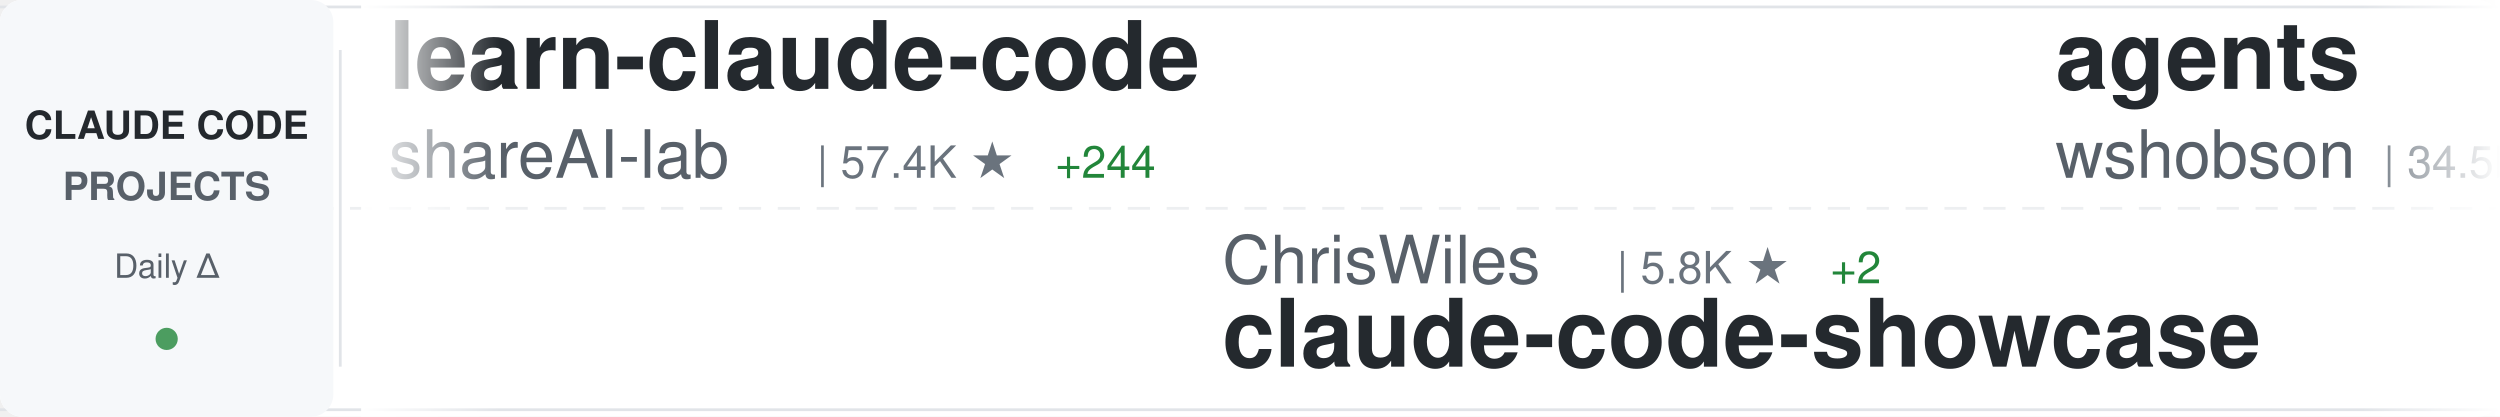
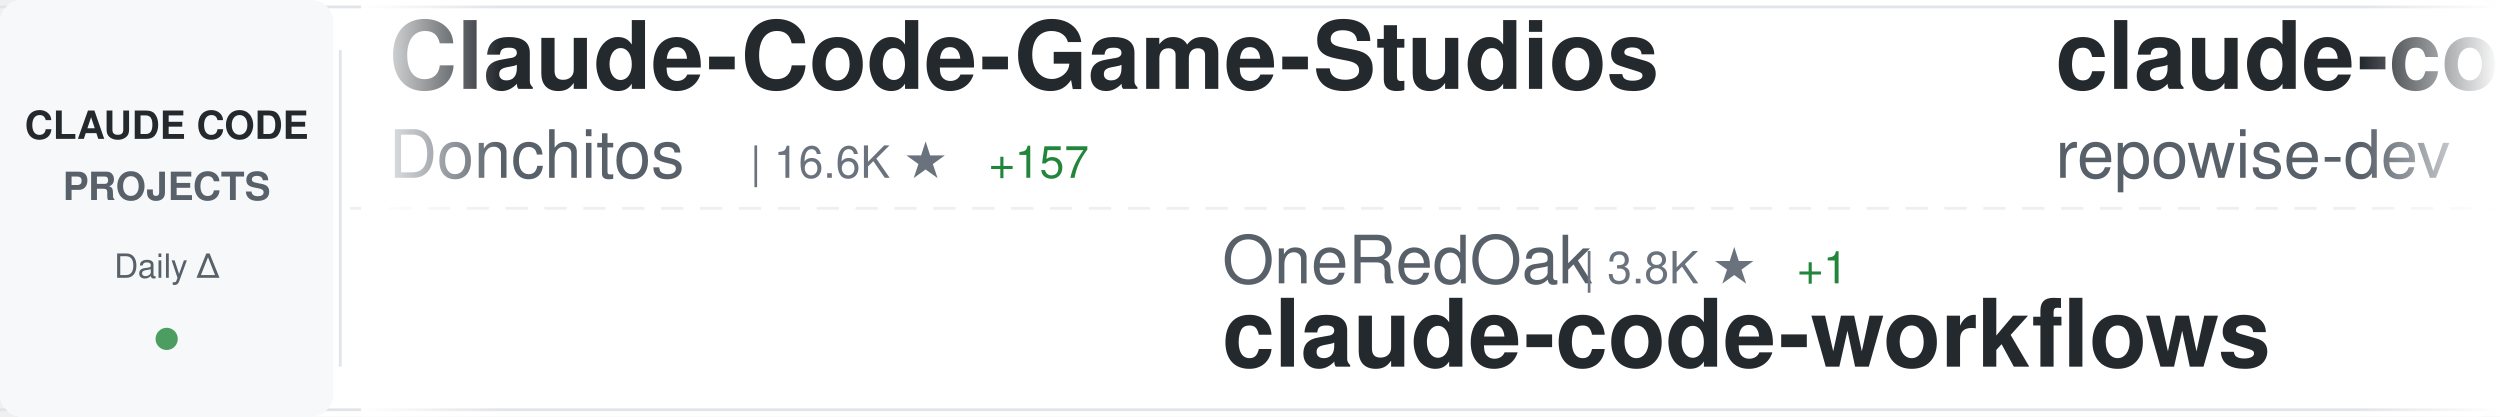
<svg xmlns="http://www.w3.org/2000/svg" width="900" height="150">
  <defs>
    <linearGradient id="awesomeLeftFade" x1="0%" y1="0%" x2="100%" y2="0%">
      <stop offset="0%" style="stop-color:#ffffff;stop-opacity:1" />
      <stop offset="100%" style="stop-color:#ffffff;stop-opacity:0" />
    </linearGradient>
    <linearGradient id="awesomeRightFade" x1="0%" y1="0%" x2="100%" y2="0%">
      <stop offset="0%" style="stop-color:#ffffff;stop-opacity:0" />
      <stop offset="100%" style="stop-color:#ffffff;stop-opacity:1" />
    </linearGradient>
  </defs>
  <rect width="900" height="150" fill="#ffffff" rx="8" />
  <rect x="0" y="2" width="900" height="1" fill="#e1e4e8" />
  <rect x="0" y="147" width="900" height="1" fill="#e1e4e8" />
  <line x1="0" y1="75" x2="900" y2="75" stroke="#e1e4e8" stroke-width="1" stroke-dasharray="8 6" opacity="0.6" />
  <rect x="0" y="0" width="120" height="150" fill="#f6f8fa" rx="8" />
  <text x="60" y="50" font-family="-apple-system, BlinkMacSystemFont, 'Segoe UI', Helvetica, Arial, sans-serif" font-size="14" font-weight="600" fill="#24292e" text-anchor="middle">CLAUDE CODE</text>
  <text x="60" y="72" font-family="-apple-system, BlinkMacSystemFont, 'Segoe UI', Helvetica, Arial, sans-serif" font-size="14" font-weight="600" fill="#586069" text-anchor="middle">PROJECTS</text>
  <text x="60" y="100" font-family="-apple-system, BlinkMacSystemFont, 'Segoe UI', Helvetica, Arial, sans-serif" font-size="12" font-weight="500" fill="#586069" text-anchor="middle">Daily Δ</text>
  <circle cx="60" cy="122" r="4" fill="#22863a" opacity="0.8" />
  <rect x="122" y="18" width="1" height="114" fill="#e1e4e8" />
  <clipPath id="awesomeTickerClip">
    <rect x="130" y="0" width="770" height="150" />
  </clipPath>
  <g clip-path="url(#awesomeTickerClip)">
    <g id="awesomeTickerItems">
      <animateTransform attributeName="transform" attributeType="XML" type="translate" from="0 0" to="-3000 0" dur="54s" repeatCount="indefinite" />
      <g transform="translate(0, 0)">
-         <text x="140" y="32" font-family="-apple-system, BlinkMacSystemFont, 'Segoe UI', Helvetica, Arial, sans-serif" font-size="34" font-weight="600" fill="#24292e">learn-claude-code</text>
-         <text x="140" y="64" font-family="-apple-system, BlinkMacSystemFont, 'Segoe UI', Helvetica, Arial, sans-serif" font-size="24" font-weight="400" fill="#586069">shareAI-lab</text>
-         <text x="294" y="64" font-family="-apple-system, BlinkMacSystemFont, 'Segoe UI', Helvetica, Arial, sans-serif" font-size="16" font-weight="500" fill="#6a737d">| 57.4K ★</text>
-         <text x="380" y="64" font-family="-apple-system, BlinkMacSystemFont, 'Segoe UI', Helvetica, Arial, sans-serif" font-size="16" font-weight="500" fill="#22863a"> +244</text>
+         <text x="140" y="32" font-family="-apple-system, BlinkMacSystemFont, 'Segoe UI', Helvetica, Arial, sans-serif" font-size="34" font-weight="600" fill="#24292e">Claude-Code-Game-Studios</text>
+         <text x="140" y="64" font-family="-apple-system, BlinkMacSystemFont, 'Segoe UI', Helvetica, Arial, sans-serif" font-size="24" font-weight="400" fill="#586069">Donchitos</text>
+         <text x="270" y="64" font-family="-apple-system, BlinkMacSystemFont, 'Segoe UI', Helvetica, Arial, sans-serif" font-size="16" font-weight="500" fill="#6a737d">| 16.6K ★</text>
+         <text x="356" y="64" font-family="-apple-system, BlinkMacSystemFont, 'Segoe UI', Helvetica, Arial, sans-serif" font-size="16" font-weight="500" fill="#22863a"> +157</text>
      </g>
      <g transform="translate(300, 0)">
-         <text x="140" y="102" font-family="-apple-system, BlinkMacSystemFont, 'Segoe UI', Helvetica, Arial, sans-serif" font-size="24" font-weight="400" fill="#586069">ChrisWiles</text>
-         <text x="282" y="102" font-family="-apple-system, BlinkMacSystemFont, 'Segoe UI', Helvetica, Arial, sans-serif" font-size="16" font-weight="500" fill="#6a737d">| 5.8K ★</text>
-         <text x="359" y="102" font-family="-apple-system, BlinkMacSystemFont, 'Segoe UI', Helvetica, Arial, sans-serif" font-size="16" font-weight="500" fill="#22863a"> +2</text>
-         <text x="140" y="132" font-family="-apple-system, BlinkMacSystemFont, 'Segoe UI', Helvetica, Arial, sans-serif" font-size="34" font-weight="600" fill="#24292e">claude-code-showcase</text>
-       </g>
-       <g transform="translate(600, 0)">
-         <text x="140" y="32" font-family="-apple-system, BlinkMacSystemFont, 'Segoe UI', Helvetica, Arial, sans-serif" font-size="34" font-weight="600" fill="#24292e">agents</text>
-         <text x="140" y="64" font-family="-apple-system, BlinkMacSystemFont, 'Segoe UI', Helvetica, Arial, sans-serif" font-size="24" font-weight="400" fill="#586069">wshobson</text>
-         <text x="258" y="64" font-family="-apple-system, BlinkMacSystemFont, 'Segoe UI', Helvetica, Arial, sans-serif" font-size="16" font-weight="500" fill="#6a737d">| 34.5K ★</text>
-         <text x="344" y="64" font-family="-apple-system, BlinkMacSystemFont, 'Segoe UI', Helvetica, Arial, sans-serif" font-size="16" font-weight="500" fill="#22863a"> +57</text>
-       </g>
-       <g transform="translate(900, 0)">
-         <text x="140" y="102" font-family="-apple-system, BlinkMacSystemFont, 'Segoe UI', Helvetica, Arial, sans-serif" font-size="24" font-weight="400" fill="#586069">musistudio</text>
-         <text x="282" y="102" font-family="-apple-system, BlinkMacSystemFont, 'Segoe UI', Helvetica, Arial, sans-serif" font-size="16" font-weight="500" fill="#6a737d">| 33.2K ★</text>
-         <text x="368" y="102" font-family="-apple-system, BlinkMacSystemFont, 'Segoe UI', Helvetica, Arial, sans-serif" font-size="16" font-weight="500" fill="#22863a"> +73</text>
-         <text x="140" y="132" font-family="-apple-system, BlinkMacSystemFont, 'Segoe UI', Helvetica, Arial, sans-serif" font-size="34" font-weight="600" fill="#24292e">claude-code-router</text>
-       </g>
-       <g transform="translate(1200, 0)">
-         <text x="140" y="32" font-family="-apple-system, BlinkMacSystemFont, 'Segoe UI', Helvetica, Arial, sans-serif" font-size="34" font-weight="600" fill="#24292e">free-claude-code</text>
-         <text x="140" y="64" font-family="-apple-system, BlinkMacSystemFont, 'Segoe UI', Helvetica, Arial, sans-serif" font-size="24" font-weight="400" fill="#586069">Alishahryar1</text>
-         <text x="306" y="64" font-family="-apple-system, BlinkMacSystemFont, 'Segoe UI', Helvetica, Arial, sans-serif" font-size="16" font-weight="500" fill="#6a737d">| 18.1K ★</text>
-         <text x="392" y="64" font-family="-apple-system, BlinkMacSystemFont, 'Segoe UI', Helvetica, Arial, sans-serif" font-size="16" font-weight="500" fill="#22863a"> +1.3K</text>
-       </g>
-       <g transform="translate(1500, 0)">
-         <text x="140" y="102" font-family="-apple-system, BlinkMacSystemFont, 'Segoe UI', Helvetica, Arial, sans-serif" font-size="24" font-weight="400" fill="#586069">pengchengneo</text>
-         <text x="306" y="102" font-family="-apple-system, BlinkMacSystemFont, 'Segoe UI', Helvetica, Arial, sans-serif" font-size="16" font-weight="500" fill="#6a737d">| 1.3K ★</text>
-         <text x="383" y="102" font-family="-apple-system, BlinkMacSystemFont, 'Segoe UI', Helvetica, Arial, sans-serif" font-size="16" font-weight="500" fill="#22863a"> +4</text>
-         <text x="140" y="132" font-family="-apple-system, BlinkMacSystemFont, 'Segoe UI', Helvetica, Arial, sans-serif" font-size="34" font-weight="600" fill="#24292e">Claude-Code</text>
-       </g>
-       <g transform="translate(1800, 0)">
-         <text x="140" y="32" font-family="-apple-system, BlinkMacSystemFont, 'Segoe UI', Helvetica, Arial, sans-serif" font-size="34" font-weight="600" fill="#24292e">oh-my-claudecode</text>
-         <text x="140" y="64" font-family="-apple-system, BlinkMacSystemFont, 'Segoe UI', Helvetica, Arial, sans-serif" font-size="24" font-weight="400" fill="#586069">Yeachan-Heo</text>
-         <text x="294" y="64" font-family="-apple-system, BlinkMacSystemFont, 'Segoe UI', Helvetica, Arial, sans-serif" font-size="16" font-weight="500" fill="#6a737d">| 31.9K ★</text>
-         <text x="380" y="64" font-family="-apple-system, BlinkMacSystemFont, 'Segoe UI', Helvetica, Arial, sans-serif" font-size="16" font-weight="500" fill="#22863a"> +187</text>
-       </g>
-       <g transform="translate(2100, 0)">
-         <text x="140" y="102" font-family="-apple-system, BlinkMacSystemFont, 'Segoe UI', Helvetica, Arial, sans-serif" font-size="24" font-weight="400" fill="#586069">kodu-ai</text>
-         <text x="246" y="102" font-family="-apple-system, BlinkMacSystemFont, 'Segoe UI', Helvetica, Arial, sans-serif" font-size="16" font-weight="500" fill="#6a737d">| 5.3K ★</text>
-         <text x="140" y="132" font-family="-apple-system, BlinkMacSystemFont, 'Segoe UI', Helvetica, Arial, sans-serif" font-size="34" font-weight="600" fill="#24292e">claude-coder</text>
-       </g>
-       <g transform="translate(2400, 0)">
-         <text x="140" y="32" font-family="-apple-system, BlinkMacSystemFont, 'Segoe UI', Helvetica, Arial, sans-serif" font-size="34" font-weight="600" fill="#24292e">edmunds-claude-code</text>
-         <text x="140" y="64" font-family="-apple-system, BlinkMacSystemFont, 'Segoe UI', Helvetica, Arial, sans-serif" font-size="24" font-weight="400" fill="#586069">edmund-io</text>
-         <text x="270" y="64" font-family="-apple-system, BlinkMacSystemFont, 'Segoe UI', Helvetica, Arial, sans-serif" font-size="16" font-weight="500" fill="#6a737d">| 1.4K ★</text>
-         <text x="347" y="64" font-family="-apple-system, BlinkMacSystemFont, 'Segoe UI', Helvetica, Arial, sans-serif" font-size="16" font-weight="500" fill="#22863a"> +1</text>
-       </g>
-       <g transform="translate(2700, 0)">
        <text x="140" y="102" font-family="-apple-system, BlinkMacSystemFont, 'Segoe UI', Helvetica, Arial, sans-serif" font-size="24" font-weight="400" fill="#586069">OneRedOak</text>
        <text x="270" y="102" font-family="-apple-system, BlinkMacSystemFont, 'Segoe UI', Helvetica, Arial, sans-serif" font-size="16" font-weight="500" fill="#6a737d">| 3.8K ★</text>
        <text x="347" y="102" font-family="-apple-system, BlinkMacSystemFont, 'Segoe UI', Helvetica, Arial, sans-serif" font-size="16" font-weight="500" fill="#22863a"> +1</text>
        <text x="140" y="132" font-family="-apple-system, BlinkMacSystemFont, 'Segoe UI', Helvetica, Arial, sans-serif" font-size="34" font-weight="600" fill="#24292e">claude-code-workflows</text>
      </g>
+       <g transform="translate(600, 0)">
+         <text x="140" y="32" font-family="-apple-system, BlinkMacSystemFont, 'Segoe UI', Helvetica, Arial, sans-serif" font-size="34" font-weight="600" fill="#24292e">claude-code-prompts</text>
+         <text x="140" y="64" font-family="-apple-system, BlinkMacSystemFont, 'Segoe UI', Helvetica, Arial, sans-serif" font-size="24" font-weight="400" fill="#586069">repowise-dev</text>
+         <text x="306" y="64" font-family="-apple-system, BlinkMacSystemFont, 'Segoe UI', Helvetica, Arial, sans-serif" font-size="16" font-weight="500" fill="#6a737d">| 981 ★</text>
+         <text x="374" y="64" font-family="-apple-system, BlinkMacSystemFont, 'Segoe UI', Helvetica, Arial, sans-serif" font-size="16" font-weight="500" fill="#22863a"> +7</text>
+       </g>
+       <g transform="translate(900, 0)">
+         <text x="140" y="102" font-family="-apple-system, BlinkMacSystemFont, 'Segoe UI', Helvetica, Arial, sans-serif" font-size="24" font-weight="400" fill="#586069">https-deeplearning-ai</text>
+         <text x="414" y="102" font-family="-apple-system, BlinkMacSystemFont, 'Segoe UI', Helvetica, Arial, sans-serif" font-size="16" font-weight="500" fill="#6a737d">| 498 ★</text>
+         <text x="482" y="102" font-family="-apple-system, BlinkMacSystemFont, 'Segoe UI', Helvetica, Arial, sans-serif" font-size="16" font-weight="500" fill="#22863a"> +1</text>
+         <text x="140" y="132" font-family="-apple-system, BlinkMacSystemFont, 'Segoe UI', Helvetica, Arial, sans-serif" font-size="34" font-weight="600" fill="#24292e">sc-claude-code-files</text>
+       </g>
+       <g transform="translate(1200, 0)">
+         <text x="140" y="32" font-family="-apple-system, BlinkMacSystemFont, 'Segoe UI', Helvetica, Arial, sans-serif" font-size="34" font-weight="600" fill="#24292e">claude-code-system-promp...</text>
+         <text x="140" y="64" font-family="-apple-system, BlinkMacSystemFont, 'Segoe UI', Helvetica, Arial, sans-serif" font-size="24" font-weight="400" fill="#586069">Piebald-AI</text>
+         <text x="282" y="64" font-family="-apple-system, BlinkMacSystemFont, 'Segoe UI', Helvetica, Arial, sans-serif" font-size="16" font-weight="500" fill="#6a737d">| 9.7K ★</text>
+         <text x="359" y="64" font-family="-apple-system, BlinkMacSystemFont, 'Segoe UI', Helvetica, Arial, sans-serif" font-size="16" font-weight="500" fill="#22863a"> +58</text>
+       </g>
+       <g transform="translate(1500, 0)">
+         <text x="140" y="102" font-family="-apple-system, BlinkMacSystemFont, 'Segoe UI', Helvetica, Arial, sans-serif" font-size="24" font-weight="400" fill="#586069">alejandrobalderas</text>
+         <text x="366" y="102" font-family="-apple-system, BlinkMacSystemFont, 'Segoe UI', Helvetica, Arial, sans-serif" font-size="16" font-weight="500" fill="#6a737d">| 1.8K ★</text>
+         <text x="443" y="102" font-family="-apple-system, BlinkMacSystemFont, 'Segoe UI', Helvetica, Arial, sans-serif" font-size="16" font-weight="500" fill="#22863a"> +4</text>
+         <text x="140" y="132" font-family="-apple-system, BlinkMacSystemFont, 'Segoe UI', Helvetica, Arial, sans-serif" font-size="34" font-weight="600" fill="#24292e">claude-code-from-source</text>
+       </g>
+       <g transform="translate(1800, 0)">
+         <text x="140" y="32" font-family="-apple-system, BlinkMacSystemFont, 'Segoe UI', Helvetica, Arial, sans-serif" font-size="34" font-weight="600" fill="#24292e">claude-code-ultimate-gui...</text>
+         <text x="140" y="64" font-family="-apple-system, BlinkMacSystemFont, 'Segoe UI', Helvetica, Arial, sans-serif" font-size="24" font-weight="400" fill="#586069">FlorianBruniaux</text>
+         <text x="342" y="64" font-family="-apple-system, BlinkMacSystemFont, 'Segoe UI', Helvetica, Arial, sans-serif" font-size="16" font-weight="500" fill="#6a737d">| 4.0K ★</text>
+         <text x="419" y="64" font-family="-apple-system, BlinkMacSystemFont, 'Segoe UI', Helvetica, Arial, sans-serif" font-size="16" font-weight="500" fill="#22863a"> +28</text>
+       </g>
+       <g transform="translate(2100, 0)">
+         <text x="140" y="102" font-family="-apple-system, BlinkMacSystemFont, 'Segoe UI', Helvetica, Arial, sans-serif" font-size="24" font-weight="400" fill="#586069">diet103</text>
+         <text x="246" y="102" font-family="-apple-system, BlinkMacSystemFont, 'Segoe UI', Helvetica, Arial, sans-serif" font-size="16" font-weight="500" fill="#6a737d">| 9.6K ★</text>
+         <text x="323" y="102" font-family="-apple-system, BlinkMacSystemFont, 'Segoe UI', Helvetica, Arial, sans-serif" font-size="16" font-weight="500" fill="#22863a"> +6</text>
+         <text x="140" y="132" font-family="-apple-system, BlinkMacSystemFont, 'Segoe UI', Helvetica, Arial, sans-serif" font-size="34" font-weight="600" fill="#24292e">claude-code-infrastructu...</text>
+       </g>
+       <g transform="translate(2400, 0)">
+         <text x="140" y="32" font-family="-apple-system, BlinkMacSystemFont, 'Segoe UI', Helvetica, Arial, sans-serif" font-size="34" font-weight="600" fill="#24292e">claude-code-source</text>
+         <text x="140" y="64" font-family="-apple-system, BlinkMacSystemFont, 'Segoe UI', Helvetica, Arial, sans-serif" font-size="24" font-weight="400" fill="#586069">hangsman</text>
+         <text x="258" y="64" font-family="-apple-system, BlinkMacSystemFont, 'Segoe UI', Helvetica, Arial, sans-serif" font-size="16" font-weight="500" fill="#6a737d">| 763 ★</text>
+       </g>
+       <g transform="translate(2700, 0)">
+         <text x="140" y="102" font-family="-apple-system, BlinkMacSystemFont, 'Segoe UI', Helvetica, Arial, sans-serif" font-size="24" font-weight="400" fill="#586069">kodu-ai</text>
+         <text x="246" y="102" font-family="-apple-system, BlinkMacSystemFont, 'Segoe UI', Helvetica, Arial, sans-serif" font-size="16" font-weight="500" fill="#6a737d">| 5.3K ★</text>
+         <text x="323" y="102" font-family="-apple-system, BlinkMacSystemFont, 'Segoe UI', Helvetica, Arial, sans-serif" font-size="16" font-weight="500" fill="#22863a"> +1</text>
+         <text x="140" y="132" font-family="-apple-system, BlinkMacSystemFont, 'Segoe UI', Helvetica, Arial, sans-serif" font-size="34" font-weight="600" fill="#24292e">claude-coder</text>
+       </g>
      <g transform="translate(3000, 0)">
-         <text x="140" y="32" font-family="-apple-system, BlinkMacSystemFont, 'Segoe UI', Helvetica, Arial, sans-serif" font-size="34" font-weight="600" fill="#24292e">learn-claude-code</text>
-         <text x="140" y="64" font-family="-apple-system, BlinkMacSystemFont, 'Segoe UI', Helvetica, Arial, sans-serif" font-size="24" font-weight="400" fill="#586069">shareAI-lab</text>
-         <text x="294" y="64" font-family="-apple-system, BlinkMacSystemFont, 'Segoe UI', Helvetica, Arial, sans-serif" font-size="16" font-weight="500" fill="#6a737d">| 57.4K ★</text>
-         <text x="380" y="64" font-family="-apple-system, BlinkMacSystemFont, 'Segoe UI', Helvetica, Arial, sans-serif" font-size="16" font-weight="500" fill="#22863a"> +244</text>
+         <text x="140" y="32" font-family="-apple-system, BlinkMacSystemFont, 'Segoe UI', Helvetica, Arial, sans-serif" font-size="34" font-weight="600" fill="#24292e">Claude-Code-Game-Studios</text>
+         <text x="140" y="64" font-family="-apple-system, BlinkMacSystemFont, 'Segoe UI', Helvetica, Arial, sans-serif" font-size="24" font-weight="400" fill="#586069">Donchitos</text>
+         <text x="270" y="64" font-family="-apple-system, BlinkMacSystemFont, 'Segoe UI', Helvetica, Arial, sans-serif" font-size="16" font-weight="500" fill="#6a737d">| 16.6K ★</text>
+         <text x="356" y="64" font-family="-apple-system, BlinkMacSystemFont, 'Segoe UI', Helvetica, Arial, sans-serif" font-size="16" font-weight="500" fill="#22863a"> +157</text>
      </g>
      <g transform="translate(3300, 0)">
-         <text x="140" y="102" font-family="-apple-system, BlinkMacSystemFont, 'Segoe UI', Helvetica, Arial, sans-serif" font-size="24" font-weight="400" fill="#586069">ChrisWiles</text>
-         <text x="282" y="102" font-family="-apple-system, BlinkMacSystemFont, 'Segoe UI', Helvetica, Arial, sans-serif" font-size="16" font-weight="500" fill="#6a737d">| 5.8K ★</text>
-         <text x="359" y="102" font-family="-apple-system, BlinkMacSystemFont, 'Segoe UI', Helvetica, Arial, sans-serif" font-size="16" font-weight="500" fill="#22863a"> +2</text>
-         <text x="140" y="132" font-family="-apple-system, BlinkMacSystemFont, 'Segoe UI', Helvetica, Arial, sans-serif" font-size="34" font-weight="600" fill="#24292e">claude-code-showcase</text>
+         <text x="140" y="102" font-family="-apple-system, BlinkMacSystemFont, 'Segoe UI', Helvetica, Arial, sans-serif" font-size="24" font-weight="400" fill="#586069">OneRedOak</text>
+         <text x="270" y="102" font-family="-apple-system, BlinkMacSystemFont, 'Segoe UI', Helvetica, Arial, sans-serif" font-size="16" font-weight="500" fill="#6a737d">| 3.8K ★</text>
+         <text x="347" y="102" font-family="-apple-system, BlinkMacSystemFont, 'Segoe UI', Helvetica, Arial, sans-serif" font-size="16" font-weight="500" fill="#22863a"> +1</text>
+         <text x="140" y="132" font-family="-apple-system, BlinkMacSystemFont, 'Segoe UI', Helvetica, Arial, sans-serif" font-size="34" font-weight="600" fill="#24292e">claude-code-workflows</text>
      </g>
      <g transform="translate(3600, 0)">
-         <text x="140" y="32" font-family="-apple-system, BlinkMacSystemFont, 'Segoe UI', Helvetica, Arial, sans-serif" font-size="34" font-weight="600" fill="#24292e">agents</text>
-         <text x="140" y="64" font-family="-apple-system, BlinkMacSystemFont, 'Segoe UI', Helvetica, Arial, sans-serif" font-size="24" font-weight="400" fill="#586069">wshobson</text>
-         <text x="258" y="64" font-family="-apple-system, BlinkMacSystemFont, 'Segoe UI', Helvetica, Arial, sans-serif" font-size="16" font-weight="500" fill="#6a737d">| 34.5K ★</text>
-         <text x="344" y="64" font-family="-apple-system, BlinkMacSystemFont, 'Segoe UI', Helvetica, Arial, sans-serif" font-size="16" font-weight="500" fill="#22863a"> +57</text>
+         <text x="140" y="32" font-family="-apple-system, BlinkMacSystemFont, 'Segoe UI', Helvetica, Arial, sans-serif" font-size="34" font-weight="600" fill="#24292e">claude-code-prompts</text>
+         <text x="140" y="64" font-family="-apple-system, BlinkMacSystemFont, 'Segoe UI', Helvetica, Arial, sans-serif" font-size="24" font-weight="400" fill="#586069">repowise-dev</text>
+         <text x="306" y="64" font-family="-apple-system, BlinkMacSystemFont, 'Segoe UI', Helvetica, Arial, sans-serif" font-size="16" font-weight="500" fill="#6a737d">| 981 ★</text>
+         <text x="374" y="64" font-family="-apple-system, BlinkMacSystemFont, 'Segoe UI', Helvetica, Arial, sans-serif" font-size="16" font-weight="500" fill="#22863a"> +7</text>
      </g>
      <g transform="translate(3900, 0)">
-         <text x="140" y="102" font-family="-apple-system, BlinkMacSystemFont, 'Segoe UI', Helvetica, Arial, sans-serif" font-size="24" font-weight="400" fill="#586069">musistudio</text>
-         <text x="282" y="102" font-family="-apple-system, BlinkMacSystemFont, 'Segoe UI', Helvetica, Arial, sans-serif" font-size="16" font-weight="500" fill="#6a737d">| 33.2K ★</text>
-         <text x="368" y="102" font-family="-apple-system, BlinkMacSystemFont, 'Segoe UI', Helvetica, Arial, sans-serif" font-size="16" font-weight="500" fill="#22863a"> +73</text>
-         <text x="140" y="132" font-family="-apple-system, BlinkMacSystemFont, 'Segoe UI', Helvetica, Arial, sans-serif" font-size="34" font-weight="600" fill="#24292e">claude-code-router</text>
+         <text x="140" y="102" font-family="-apple-system, BlinkMacSystemFont, 'Segoe UI', Helvetica, Arial, sans-serif" font-size="24" font-weight="400" fill="#586069">https-deeplearning-ai</text>
+         <text x="414" y="102" font-family="-apple-system, BlinkMacSystemFont, 'Segoe UI', Helvetica, Arial, sans-serif" font-size="16" font-weight="500" fill="#6a737d">| 498 ★</text>
+         <text x="482" y="102" font-family="-apple-system, BlinkMacSystemFont, 'Segoe UI', Helvetica, Arial, sans-serif" font-size="16" font-weight="500" fill="#22863a"> +1</text>
+         <text x="140" y="132" font-family="-apple-system, BlinkMacSystemFont, 'Segoe UI', Helvetica, Arial, sans-serif" font-size="34" font-weight="600" fill="#24292e">sc-claude-code-files</text>
      </g>
    </g>
  </g>
  <rect x="130" y="0" width="50" height="150" fill="url(#awesomeLeftFade)" />
  <rect x="850" y="0" width="50" height="150" fill="url(#awesomeRightFade)" />
</svg>
